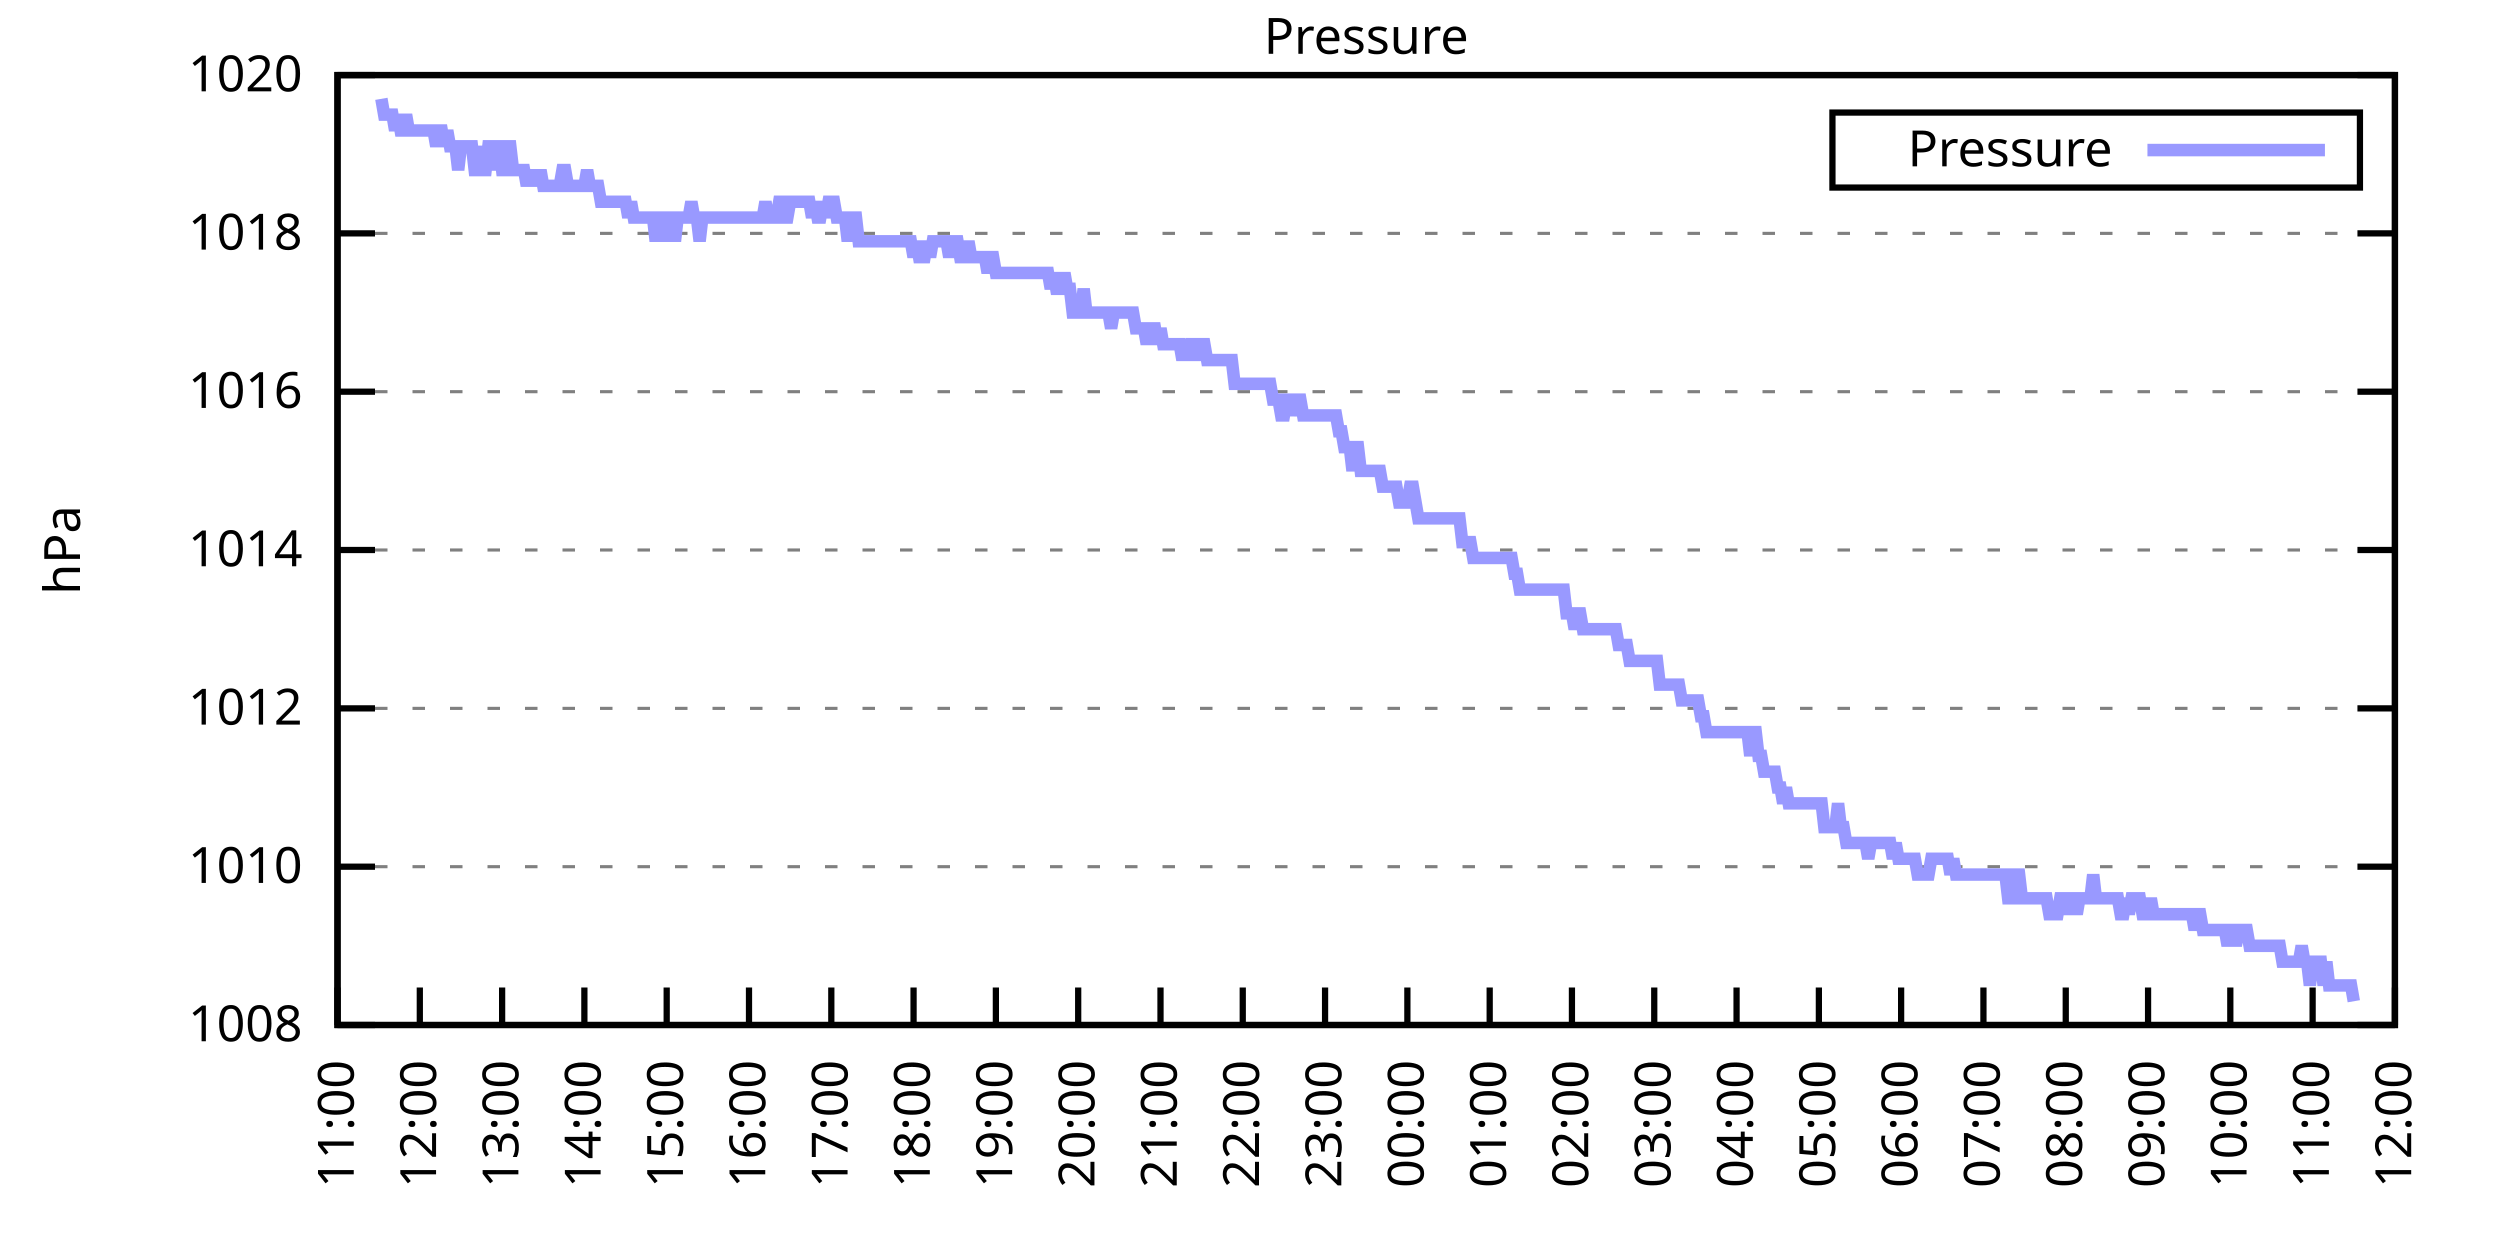
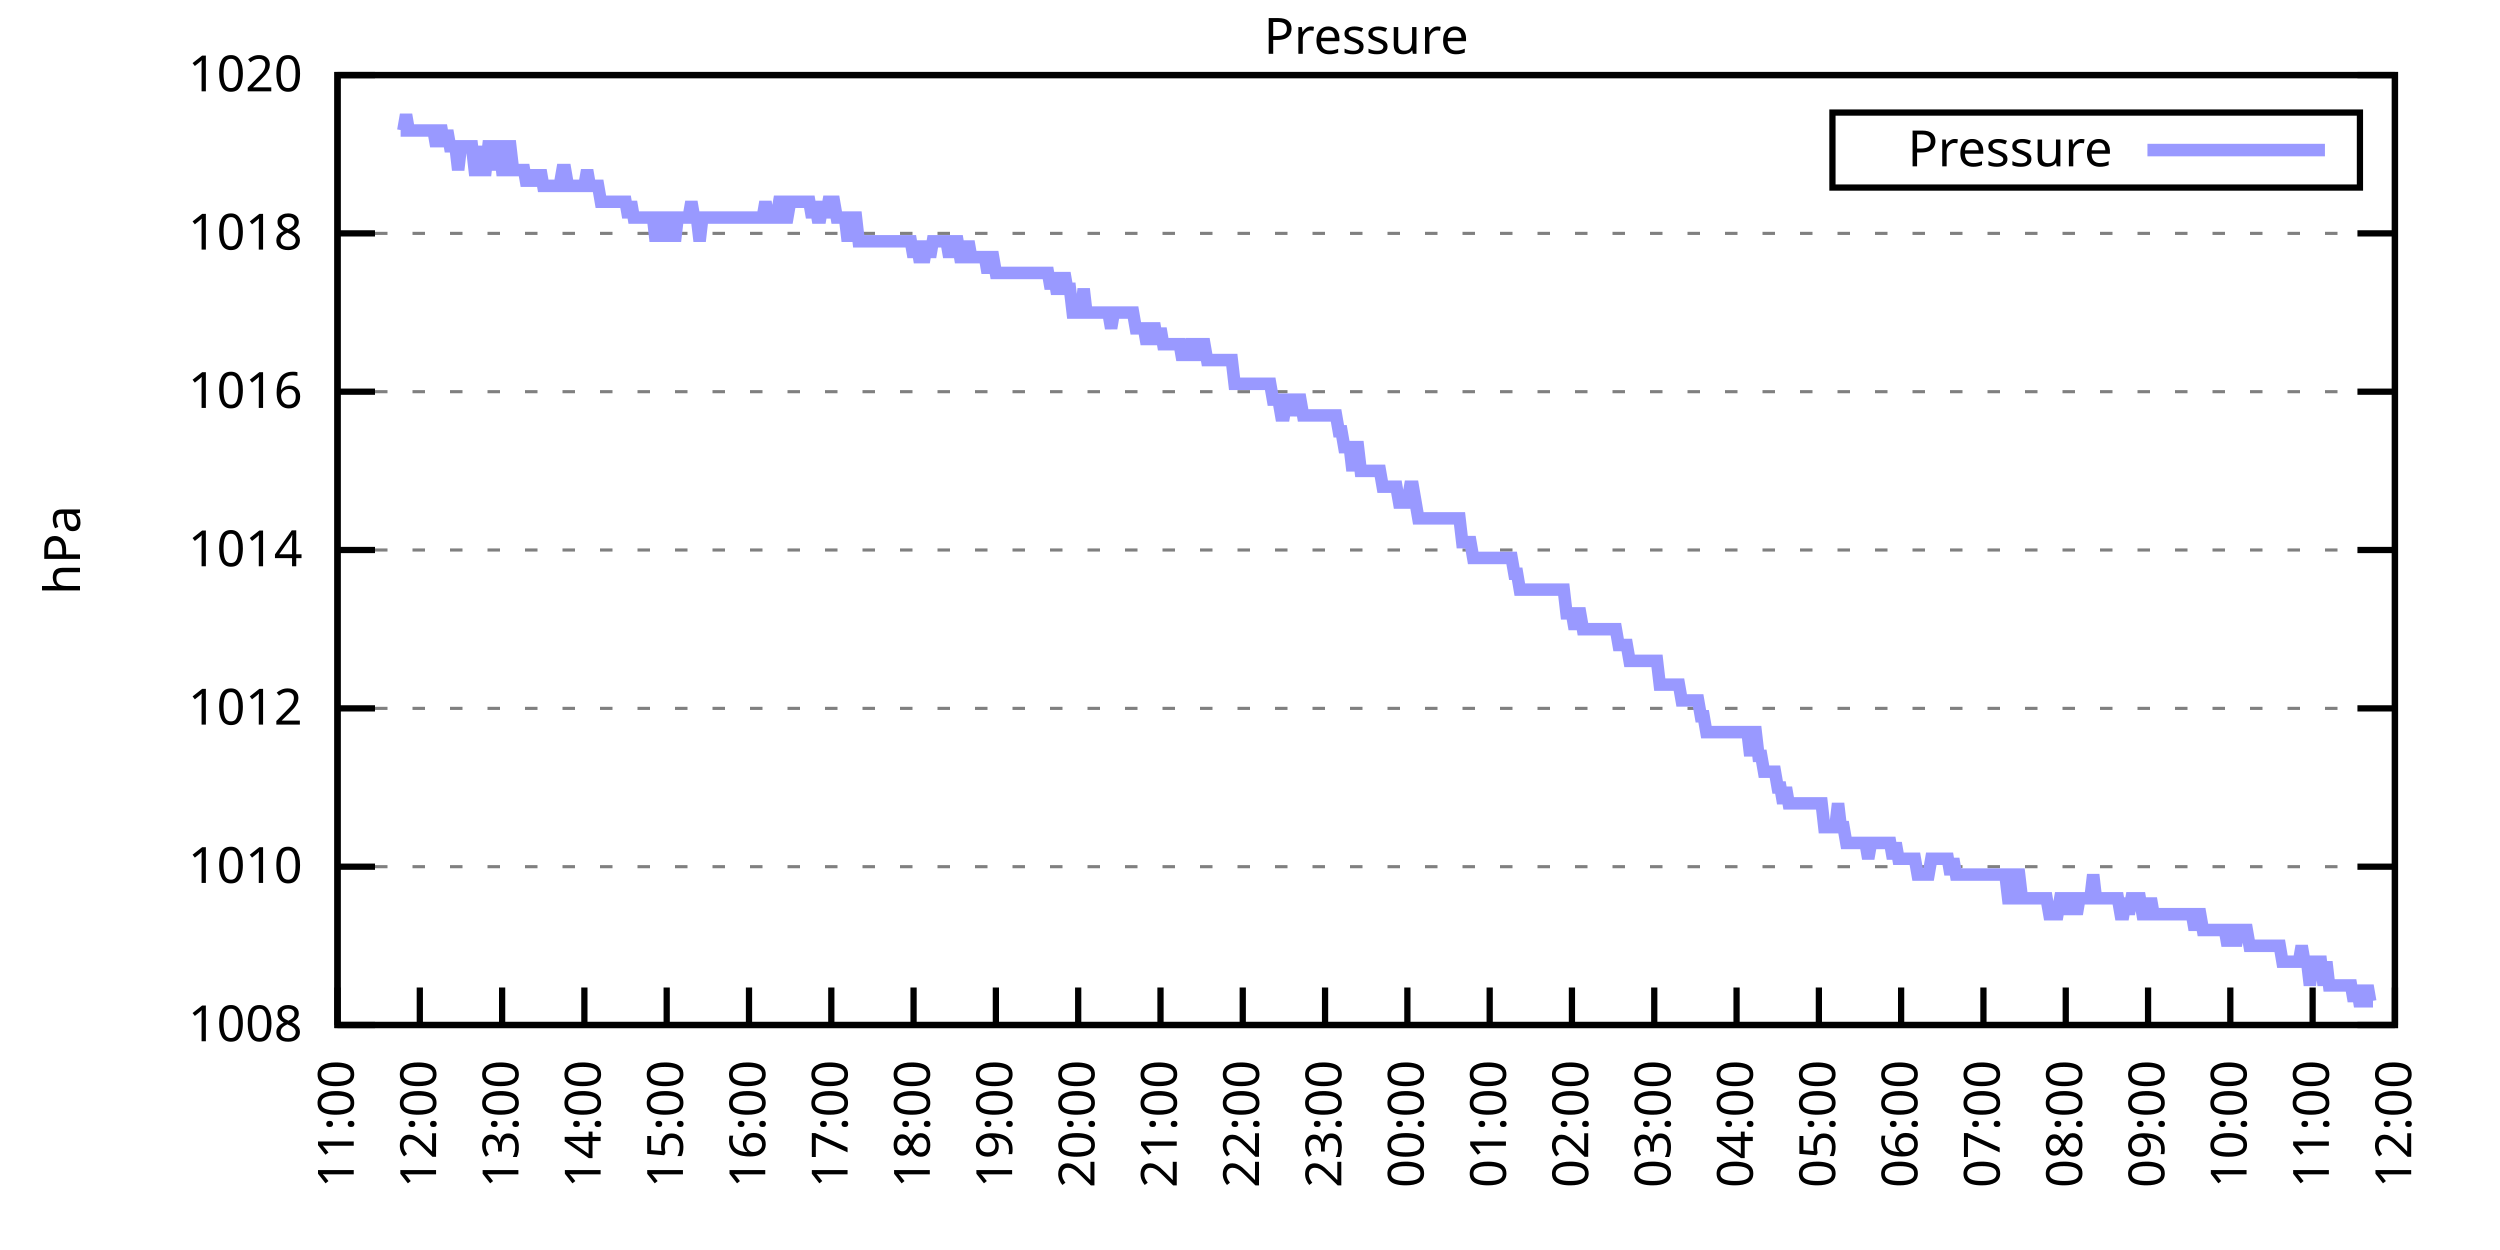
<svg xmlns="http://www.w3.org/2000/svg" xmlns:xlink="http://www.w3.org/1999/xlink" width="400" height="200" viewBox="0 0 400 200">
  <g id="gnuplot_canvas">
    <rect x="0" y="0" width="400" height="200" fill="none" />
    <defs>
      <circle id="gpDot" r="0.5" stroke-width="0.5" stroke="currentColor" />
      <path id="gpPt0" stroke-width="0.333" stroke="currentColor" d="M-1,0 h2 M0,-1 v2" />
      <path id="gpPt1" stroke-width="0.333" stroke="currentColor" d="M-1,-1 L1,1 M1,-1 L-1,1" />
      <path id="gpPt2" stroke-width="0.333" stroke="currentColor" d="M-1,0 L1,0 M0,-1 L0,1 M-1,-1 L1,1 M-1,1 L1,-1" />
      <rect id="gpPt3" stroke-width="0.333" stroke="currentColor" x="-1" y="-1" width="2" height="2" />
      <rect id="gpPt4" stroke-width="0.333" stroke="currentColor" fill="currentColor" x="-1" y="-1" width="2" height="2" />
      <circle id="gpPt5" stroke-width="0.333" stroke="currentColor" cx="0" cy="0" r="1" />
      <use xlink:href="#gpPt5" id="gpPt6" fill="currentColor" stroke="none" />
      <path id="gpPt7" stroke-width="0.333" stroke="currentColor" d="M0,-1.33 L-1.33,0.67 L1.33,0.67 z" />
      <use xlink:href="#gpPt7" id="gpPt8" fill="currentColor" stroke="none" />
      <use xlink:href="#gpPt7" id="gpPt9" stroke="currentColor" transform="rotate(180)" />
      <use xlink:href="#gpPt9" id="gpPt10" fill="currentColor" stroke="none" />
      <use xlink:href="#gpPt3" id="gpPt11" stroke="currentColor" transform="rotate(45)" />
      <use xlink:href="#gpPt11" id="gpPt12" fill="currentColor" stroke="none" />
      <path id="gpPt13" stroke-width="0.333" stroke="currentColor" d="M0,1.330 L1.265,0.411 L0.782,-1.067 L-0.782,-1.076 L-1.265,0.411 z" />
      <use xlink:href="#gpPt13" id="gpPt14" fill="currentColor" stroke="none" />
      <filter id="textbox" filterUnits="objectBoundingBox" x="0" y="0" height="1" width="1">
        <feFlood flood-color="white" flood-opacity="1" result="bgnd" />
        <feComposite in="SourceGraphic" in2="bgnd" operator="atop" />
      </filter>
      <filter id="greybox" filterUnits="objectBoundingBox" x="0" y="0" height="1" width="1">
        <feFlood flood-color="lightgrey" flood-opacity="1" result="grey" />
        <feComposite in="SourceGraphic" in2="grey" operator="atop" />
      </filter>
    </defs>
    <g fill="none" color="white" stroke="currentColor" stroke-width="1.00" stroke-linecap="butt" stroke-linejoin="miter">
</g>
    <g fill="none" color="black" stroke="currentColor" stroke-width="1.00" stroke-linecap="butt" stroke-linejoin="miter">
      <g stroke="none" shape-rendering="crispEdges">
        <polygon fill="rgb(255, 255, 255)" points="54.00,164.00 383.18,164.00 383.18,12.02 54.00,12.02 " />
      </g>
    </g>
    <g fill="none" color="black" stroke="currentColor" stroke-width="1.00" stroke-linecap="butt" stroke-linejoin="miter">
</g>
    <g fill="none" color="black" stroke="black" stroke-width="0.50" stroke-linecap="butt" stroke-linejoin="miter">
</g>
    <g fill="none" color="gray" stroke="currentColor" stroke-width="0.50" stroke-linecap="butt" stroke-linejoin="miter">
      <path stroke="gray" stroke-dasharray="2,4" class="gridline" d="M54.00,164.00 L383.19,164.00  " />
    </g>
    <g fill="none" color="gray" stroke="gray" stroke-width="1.00" stroke-linecap="butt" stroke-linejoin="miter">
</g>
    <g fill="none" color="black" stroke="currentColor" stroke-width="1.00" stroke-linecap="butt" stroke-linejoin="miter">
      <path stroke="black" d="M54.00,164.00 L60.00,164.00 M383.19,164.00 L377.19,164.00  " />
      <g transform="translate(48.40,166.60)" stroke="none" fill="black" font-family="Sans" font-size="8.00" text-anchor="end">
        <text>
          <tspan font-family="Sans"> 1008</tspan>
        </text>
      </g>
    </g>
    <g fill="none" color="black" stroke="currentColor" stroke-width="1.00" stroke-linecap="butt" stroke-linejoin="miter">
</g>
    <g fill="none" color="black" stroke="black" stroke-width="0.50" stroke-linecap="butt" stroke-linejoin="miter">
</g>
    <g fill="none" color="gray" stroke="currentColor" stroke-width="0.50" stroke-linecap="butt" stroke-linejoin="miter">
      <path stroke="gray" stroke-dasharray="2,4" class="gridline" d="M54.00,138.67 L383.19,138.67  " />
    </g>
    <g fill="none" color="gray" stroke="gray" stroke-width="1.00" stroke-linecap="butt" stroke-linejoin="miter">
</g>
    <g fill="none" color="black" stroke="currentColor" stroke-width="1.00" stroke-linecap="butt" stroke-linejoin="miter">
      <path stroke="black" d="M54.00,138.67 L60.00,138.67 M383.19,138.67 L377.19,138.67  " />
      <g transform="translate(48.40,141.27)" stroke="none" fill="black" font-family="Sans" font-size="8.00" text-anchor="end">
        <text>
          <tspan font-family="Sans"> 1010</tspan>
        </text>
      </g>
    </g>
    <g fill="none" color="black" stroke="currentColor" stroke-width="1.00" stroke-linecap="butt" stroke-linejoin="miter">
</g>
    <g fill="none" color="black" stroke="black" stroke-width="0.50" stroke-linecap="butt" stroke-linejoin="miter">
</g>
    <g fill="none" color="gray" stroke="currentColor" stroke-width="0.50" stroke-linecap="butt" stroke-linejoin="miter">
      <path stroke="gray" stroke-dasharray="2,4" class="gridline" d="M54.00,113.34 L383.19,113.34  " />
    </g>
    <g fill="none" color="gray" stroke="gray" stroke-width="1.00" stroke-linecap="butt" stroke-linejoin="miter">
</g>
    <g fill="none" color="black" stroke="currentColor" stroke-width="1.00" stroke-linecap="butt" stroke-linejoin="miter">
      <path stroke="black" d="M54.00,113.34 L60.00,113.34 M383.19,113.34 L377.19,113.34  " />
      <g transform="translate(48.40,115.94)" stroke="none" fill="black" font-family="Sans" font-size="8.00" text-anchor="end">
        <text>
          <tspan font-family="Sans"> 1012</tspan>
        </text>
      </g>
    </g>
    <g fill="none" color="black" stroke="currentColor" stroke-width="1.00" stroke-linecap="butt" stroke-linejoin="miter">
</g>
    <g fill="none" color="black" stroke="black" stroke-width="0.50" stroke-linecap="butt" stroke-linejoin="miter">
</g>
    <g fill="none" color="gray" stroke="currentColor" stroke-width="0.50" stroke-linecap="butt" stroke-linejoin="miter">
      <path stroke="gray" stroke-dasharray="2,4" class="gridline" d="M54.00,88.00 L383.19,88.00  " />
    </g>
    <g fill="none" color="gray" stroke="gray" stroke-width="1.00" stroke-linecap="butt" stroke-linejoin="miter">
</g>
    <g fill="none" color="black" stroke="currentColor" stroke-width="1.00" stroke-linecap="butt" stroke-linejoin="miter">
      <path stroke="black" d="M54.00,88.00 L60.00,88.00 M383.19,88.00 L377.19,88.00  " />
      <g transform="translate(48.40,90.60)" stroke="none" fill="black" font-family="Sans" font-size="8.00" text-anchor="end">
        <text>
          <tspan font-family="Sans"> 1014</tspan>
        </text>
      </g>
    </g>
    <g fill="none" color="black" stroke="currentColor" stroke-width="1.00" stroke-linecap="butt" stroke-linejoin="miter">
</g>
    <g fill="none" color="black" stroke="black" stroke-width="0.50" stroke-linecap="butt" stroke-linejoin="miter">
</g>
    <g fill="none" color="gray" stroke="currentColor" stroke-width="0.50" stroke-linecap="butt" stroke-linejoin="miter">
      <path stroke="gray" stroke-dasharray="2,4" class="gridline" d="M54.00,62.67 L383.19,62.67  " />
    </g>
    <g fill="none" color="gray" stroke="gray" stroke-width="1.00" stroke-linecap="butt" stroke-linejoin="miter">
</g>
    <g fill="none" color="black" stroke="currentColor" stroke-width="1.00" stroke-linecap="butt" stroke-linejoin="miter">
      <path stroke="black" d="M54.00,62.67 L60.00,62.67 M383.19,62.67 L377.19,62.67  " />
      <g transform="translate(48.40,65.27)" stroke="none" fill="black" font-family="Sans" font-size="8.00" text-anchor="end">
        <text>
          <tspan font-family="Sans"> 1016</tspan>
        </text>
      </g>
    </g>
    <g fill="none" color="black" stroke="currentColor" stroke-width="1.00" stroke-linecap="butt" stroke-linejoin="miter">
</g>
    <g fill="none" color="black" stroke="black" stroke-width="0.50" stroke-linecap="butt" stroke-linejoin="miter">
</g>
    <g fill="none" color="gray" stroke="currentColor" stroke-width="0.50" stroke-linecap="butt" stroke-linejoin="miter">
      <path stroke="gray" stroke-dasharray="2,4" class="gridline" d="M54.00,37.34 L383.19,37.34  " />
    </g>
    <g fill="none" color="gray" stroke="gray" stroke-width="1.00" stroke-linecap="butt" stroke-linejoin="miter">
</g>
    <g fill="none" color="black" stroke="currentColor" stroke-width="1.00" stroke-linecap="butt" stroke-linejoin="miter">
      <path stroke="black" d="M54.00,37.34 L60.00,37.34 M383.19,37.34 L377.19,37.34  " />
      <g transform="translate(48.40,39.94)" stroke="none" fill="black" font-family="Sans" font-size="8.00" text-anchor="end">
        <text>
          <tspan font-family="Sans"> 1018</tspan>
        </text>
      </g>
    </g>
    <g fill="none" color="black" stroke="currentColor" stroke-width="1.00" stroke-linecap="butt" stroke-linejoin="miter">
</g>
    <g fill="none" color="black" stroke="black" stroke-width="0.50" stroke-linecap="butt" stroke-linejoin="miter">
</g>
    <g fill="none" color="gray" stroke="currentColor" stroke-width="0.50" stroke-linecap="butt" stroke-linejoin="miter">
      <path stroke="gray" stroke-dasharray="2,4" class="gridline" d="M54.00,12.01 L383.19,12.01  " />
    </g>
    <g fill="none" color="gray" stroke="gray" stroke-width="1.00" stroke-linecap="butt" stroke-linejoin="miter">
</g>
    <g fill="none" color="black" stroke="currentColor" stroke-width="1.00" stroke-linecap="butt" stroke-linejoin="miter">
      <path stroke="black" d="M54.00,12.01 L60.00,12.01 M383.19,12.01 L377.19,12.01  " />
      <g transform="translate(48.40,14.61)" stroke="none" fill="black" font-family="Sans" font-size="8.00" text-anchor="end">
        <text>
          <tspan font-family="Sans"> 1020</tspan>
        </text>
      </g>
    </g>
    <g fill="none" color="black" stroke="currentColor" stroke-width="1.00" stroke-linecap="butt" stroke-linejoin="miter">
      <path stroke="black" d="M54.00,164.00 L54.00,158.00  " />
      <g transform="translate(56.60,169.60) rotate(270.00)" stroke="none" fill="black" font-family="Sans" font-size="8.00" text-anchor="end">
        <text>
          <tspan font-family="Sans">11:00</tspan>
        </text>
      </g>
    </g>
    <g fill="none" color="black" stroke="currentColor" stroke-width="1.00" stroke-linecap="butt" stroke-linejoin="miter">
      <path stroke="black" d="M67.17,164.00 L67.17,158.00  " />
      <g transform="translate(69.77,169.60) rotate(270.00)" stroke="none" fill="black" font-family="Sans" font-size="8.00" text-anchor="end">
        <text>
          <tspan font-family="Sans">12:00</tspan>
        </text>
      </g>
    </g>
    <g fill="none" color="black" stroke="currentColor" stroke-width="1.00" stroke-linecap="butt" stroke-linejoin="miter">
      <path stroke="black" d="M80.34,164.00 L80.34,158.00  " />
      <g transform="translate(82.94,169.60) rotate(270.00)" stroke="none" fill="black" font-family="Sans" font-size="8.00" text-anchor="end">
        <text>
          <tspan font-family="Sans">13:00</tspan>
        </text>
      </g>
    </g>
    <g fill="none" color="black" stroke="currentColor" stroke-width="1.00" stroke-linecap="butt" stroke-linejoin="miter">
      <path stroke="black" d="M93.50,164.00 L93.50,158.00  " />
      <g transform="translate(96.10,169.60) rotate(270.00)" stroke="none" fill="black" font-family="Sans" font-size="8.00" text-anchor="end">
        <text>
          <tspan font-family="Sans">14:00</tspan>
        </text>
      </g>
    </g>
    <g fill="none" color="black" stroke="currentColor" stroke-width="1.00" stroke-linecap="butt" stroke-linejoin="miter">
      <path stroke="black" d="M106.67,164.00 L106.67,158.00  " />
      <g transform="translate(109.27,169.60) rotate(270.00)" stroke="none" fill="black" font-family="Sans" font-size="8.00" text-anchor="end">
        <text>
          <tspan font-family="Sans">15:00</tspan>
        </text>
      </g>
    </g>
    <g fill="none" color="black" stroke="currentColor" stroke-width="1.00" stroke-linecap="butt" stroke-linejoin="miter">
      <path stroke="black" d="M119.84,164.00 L119.84,158.00  " />
      <g transform="translate(122.44,169.60) rotate(270.00)" stroke="none" fill="black" font-family="Sans" font-size="8.00" text-anchor="end">
        <text>
          <tspan font-family="Sans">16:00</tspan>
        </text>
      </g>
    </g>
    <g fill="none" color="black" stroke="currentColor" stroke-width="1.00" stroke-linecap="butt" stroke-linejoin="miter">
      <path stroke="black" d="M133.01,164.00 L133.01,158.00  " />
      <g transform="translate(135.61,169.60) rotate(270.00)" stroke="none" fill="black" font-family="Sans" font-size="8.00" text-anchor="end">
        <text>
          <tspan font-family="Sans">17:00</tspan>
        </text>
      </g>
    </g>
    <g fill="none" color="black" stroke="currentColor" stroke-width="1.00" stroke-linecap="butt" stroke-linejoin="miter">
      <path stroke="black" d="M146.17,164.00 L146.17,158.00  " />
      <g transform="translate(148.77,169.60) rotate(270.00)" stroke="none" fill="black" font-family="Sans" font-size="8.00" text-anchor="end">
        <text>
          <tspan font-family="Sans">18:00</tspan>
        </text>
      </g>
    </g>
    <g fill="none" color="black" stroke="currentColor" stroke-width="1.00" stroke-linecap="butt" stroke-linejoin="miter">
      <path stroke="black" d="M159.34,164.00 L159.34,158.00  " />
      <g transform="translate(161.94,169.60) rotate(270.00)" stroke="none" fill="black" font-family="Sans" font-size="8.00" text-anchor="end">
        <text>
          <tspan font-family="Sans">19:00</tspan>
        </text>
      </g>
    </g>
    <g fill="none" color="black" stroke="currentColor" stroke-width="1.00" stroke-linecap="butt" stroke-linejoin="miter">
      <path stroke="black" d="M172.51,164.00 L172.51,158.00  " />
      <g transform="translate(175.11,169.60) rotate(270.00)" stroke="none" fill="black" font-family="Sans" font-size="8.00" text-anchor="end">
        <text>
          <tspan font-family="Sans">20:00</tspan>
        </text>
      </g>
    </g>
    <g fill="none" color="black" stroke="currentColor" stroke-width="1.00" stroke-linecap="butt" stroke-linejoin="miter">
      <path stroke="black" d="M185.68,164.00 L185.68,158.00  " />
      <g transform="translate(188.28,169.60) rotate(270.00)" stroke="none" fill="black" font-family="Sans" font-size="8.00" text-anchor="end">
        <text>
          <tspan font-family="Sans">21:00</tspan>
        </text>
      </g>
    </g>
    <g fill="none" color="black" stroke="currentColor" stroke-width="1.00" stroke-linecap="butt" stroke-linejoin="miter">
      <path stroke="black" d="M198.84,164.00 L198.84,158.00  " />
      <g transform="translate(201.44,169.60) rotate(270.00)" stroke="none" fill="black" font-family="Sans" font-size="8.00" text-anchor="end">
        <text>
          <tspan font-family="Sans">22:00</tspan>
        </text>
      </g>
    </g>
    <g fill="none" color="black" stroke="currentColor" stroke-width="1.00" stroke-linecap="butt" stroke-linejoin="miter">
      <path stroke="black" d="M212.01,164.00 L212.01,158.00  " />
      <g transform="translate(214.61,169.60) rotate(270.00)" stroke="none" fill="black" font-family="Sans" font-size="8.00" text-anchor="end">
        <text>
          <tspan font-family="Sans">23:00</tspan>
        </text>
      </g>
    </g>
    <g fill="none" color="black" stroke="currentColor" stroke-width="1.00" stroke-linecap="butt" stroke-linejoin="miter">
      <path stroke="black" d="M225.18,164.00 L225.18,158.00  " />
      <g transform="translate(227.78,169.60) rotate(270.00)" stroke="none" fill="black" font-family="Sans" font-size="8.00" text-anchor="end">
        <text>
          <tspan font-family="Sans">00:00</tspan>
        </text>
      </g>
    </g>
    <g fill="none" color="black" stroke="currentColor" stroke-width="1.00" stroke-linecap="butt" stroke-linejoin="miter">
      <path stroke="black" d="M238.35,164.00 L238.35,158.00  " />
      <g transform="translate(240.95,169.60) rotate(270.00)" stroke="none" fill="black" font-family="Sans" font-size="8.00" text-anchor="end">
        <text>
          <tspan font-family="Sans">01:00</tspan>
        </text>
      </g>
    </g>
    <g fill="none" color="black" stroke="currentColor" stroke-width="1.00" stroke-linecap="butt" stroke-linejoin="miter">
      <path stroke="black" d="M251.51,164.00 L251.51,158.00  " />
      <g transform="translate(254.11,169.60) rotate(270.00)" stroke="none" fill="black" font-family="Sans" font-size="8.00" text-anchor="end">
        <text>
          <tspan font-family="Sans">02:00</tspan>
        </text>
      </g>
    </g>
    <g fill="none" color="black" stroke="currentColor" stroke-width="1.00" stroke-linecap="butt" stroke-linejoin="miter">
      <path stroke="black" d="M264.68,164.00 L264.68,158.00  " />
      <g transform="translate(267.28,169.60) rotate(270.00)" stroke="none" fill="black" font-family="Sans" font-size="8.00" text-anchor="end">
        <text>
          <tspan font-family="Sans">03:00</tspan>
        </text>
      </g>
    </g>
    <g fill="none" color="black" stroke="currentColor" stroke-width="1.00" stroke-linecap="butt" stroke-linejoin="miter">
      <path stroke="black" d="M277.85,164.00 L277.85,158.00  " />
      <g transform="translate(280.45,169.60) rotate(270.00)" stroke="none" fill="black" font-family="Sans" font-size="8.00" text-anchor="end">
        <text>
          <tspan font-family="Sans">04:00</tspan>
        </text>
      </g>
    </g>
    <g fill="none" color="black" stroke="currentColor" stroke-width="1.00" stroke-linecap="butt" stroke-linejoin="miter">
      <path stroke="black" d="M291.02,164.00 L291.02,158.00  " />
      <g transform="translate(293.62,169.60) rotate(270.00)" stroke="none" fill="black" font-family="Sans" font-size="8.00" text-anchor="end">
        <text>
          <tspan font-family="Sans">05:00</tspan>
        </text>
      </g>
    </g>
    <g fill="none" color="black" stroke="currentColor" stroke-width="1.00" stroke-linecap="butt" stroke-linejoin="miter">
      <path stroke="black" d="M304.18,164.00 L304.18,158.00  " />
      <g transform="translate(306.78,169.60) rotate(270.00)" stroke="none" fill="black" font-family="Sans" font-size="8.00" text-anchor="end">
        <text>
          <tspan font-family="Sans">06:00</tspan>
        </text>
      </g>
    </g>
    <g fill="none" color="black" stroke="currentColor" stroke-width="1.00" stroke-linecap="butt" stroke-linejoin="miter">
      <path stroke="black" d="M317.35,164.00 L317.35,158.00  " />
      <g transform="translate(319.95,169.60) rotate(270.00)" stroke="none" fill="black" font-family="Sans" font-size="8.00" text-anchor="end">
        <text>
          <tspan font-family="Sans">07:00</tspan>
        </text>
      </g>
    </g>
    <g fill="none" color="black" stroke="currentColor" stroke-width="1.00" stroke-linecap="butt" stroke-linejoin="miter">
      <path stroke="black" d="M330.52,164.00 L330.52,158.00  " />
      <g transform="translate(333.12,169.60) rotate(270.00)" stroke="none" fill="black" font-family="Sans" font-size="8.00" text-anchor="end">
        <text>
          <tspan font-family="Sans">08:00</tspan>
        </text>
      </g>
    </g>
    <g fill="none" color="black" stroke="currentColor" stroke-width="1.00" stroke-linecap="butt" stroke-linejoin="miter">
      <path stroke="black" d="M343.69,164.00 L343.69,158.00  " />
      <g transform="translate(346.29,169.60) rotate(270.00)" stroke="none" fill="black" font-family="Sans" font-size="8.00" text-anchor="end">
        <text>
          <tspan font-family="Sans">09:00</tspan>
        </text>
      </g>
    </g>
    <g fill="none" color="black" stroke="currentColor" stroke-width="1.00" stroke-linecap="butt" stroke-linejoin="miter">
      <path stroke="black" d="M356.85,164.00 L356.85,158.00  " />
      <g transform="translate(359.45,169.60) rotate(270.00)" stroke="none" fill="black" font-family="Sans" font-size="8.00" text-anchor="end">
        <text>
          <tspan font-family="Sans">10:00</tspan>
        </text>
      </g>
    </g>
    <g fill="none" color="black" stroke="currentColor" stroke-width="1.00" stroke-linecap="butt" stroke-linejoin="miter">
      <path stroke="black" d="M370.02,164.00 L370.02,158.00  " />
      <g transform="translate(372.62,169.60) rotate(270.00)" stroke="none" fill="black" font-family="Sans" font-size="8.00" text-anchor="end">
        <text>
          <tspan font-family="Sans">11:00</tspan>
        </text>
      </g>
    </g>
    <g fill="none" color="black" stroke="currentColor" stroke-width="1.00" stroke-linecap="butt" stroke-linejoin="miter">
      <path stroke="black" d="M383.19,164.00 L383.19,158.00  " />
      <g transform="translate(385.79,169.60) rotate(270.00)" stroke="none" fill="black" font-family="Sans" font-size="8.00" text-anchor="end">
        <text>
          <tspan font-family="Sans">12:00</tspan>
        </text>
      </g>
    </g>
    <g fill="none" color="black" stroke="currentColor" stroke-width="1.00" stroke-linecap="butt" stroke-linejoin="miter">
</g>
    <g fill="none" color="black" stroke="currentColor" stroke-width="1.00" stroke-linecap="butt" stroke-linejoin="miter">
      <path stroke="black" d="M54.00,12.01 L54.00,164.00 L383.19,164.00 L383.19,12.01 L54.00,12.01 Z  " />
    </g>
    <g fill="none" color="black" stroke="currentColor" stroke-width="1.00" stroke-linecap="butt" stroke-linejoin="miter">
</g>
    <g fill="none" color="black" stroke="currentColor" stroke-width="1.00" stroke-linecap="butt" stroke-linejoin="miter">
      <path stroke="black" d="M293.19,30.01 L293.19,18.01 L377.59,18.01 L377.59,30.01 L293.19,30.01 Z  " />
    </g>
    <g id="Pressure_plot_1">
      <g fill="none" color="white" stroke="black" stroke-width="2.00" stroke-linecap="butt" stroke-linejoin="miter">
</g>
      <g fill="none" color="black" stroke="currentColor" stroke-width="2.00" stroke-linecap="butt" stroke-linejoin="miter">
        <g transform="translate(337.99,26.61)" stroke="none" fill="black" font-family="Sans" font-size="8.00" text-anchor="end">
          <text>
            <tspan font-family="Sans">Pressure</tspan>
          </text>
        </g>
      </g>
      <g fill="none" color="black" stroke="currentColor" stroke-width="2.00" stroke-linecap="butt" stroke-linejoin="miter">
-         <path stroke="rgb(153, 153, 255)" d="M343.59,24.01 L371.99,24.01 M61.02,15.81 L61.46,18.34 L61.90,18.34 L62.34,18.34 L62.78,18.34 L63.22,20.88   L63.66,18.34 L64.10,20.88 L64.53,20.88 L64.97,18.34 L65.41,20.88 L65.85,20.88 L66.29,20.88 L66.73,20.88   L67.17,20.88 L67.61,20.88 L68.05,20.88 L68.48,20.88 L68.92,20.88 L69.36,20.88 L69.80,23.41 L70.24,20.88   L70.68,20.88 L71.12,23.41 L71.56,20.88 L72.00,23.41 L72.43,23.41 L72.87,23.41 L73.31,27.21 L73.75,23.41   L74.19,23.41 L74.63,23.41 L75.07,23.41 L75.51,23.41 L75.95,27.21 L76.38,27.21 L76.82,23.41 L77.26,27.21   L77.70,27.21 L78.14,23.41 L78.58,23.41 L79.02,27.21 L79.46,23.41 L79.90,23.41 L80.34,27.21 L80.77,27.21   L81.21,23.41 L81.65,23.41 L82.09,27.21 L82.53,27.21 L82.97,27.21 L83.41,27.21 L83.85,27.21 L84.29,29.74   L84.72,27.21 L85.16,29.74 L85.60,27.21 L86.04,29.74 L86.48,27.21 L86.92,29.74 L87.36,29.74 L87.80,29.74   L88.24,29.74 L88.67,29.74 L89.11,29.74 L89.55,29.74 L89.99,27.21 L90.43,27.21 L90.87,29.74 L91.31,29.74   L91.75,29.74 L92.19,29.74 L92.62,29.74 L93.06,29.74 L93.50,29.74 L93.94,27.21 L94.38,29.74 L94.82,29.74   L95.26,29.74 L95.70,29.74 L96.14,32.28 L96.58,32.28 L97.01,32.28 L97.45,32.28 L97.89,32.28 L98.33,32.28   L98.77,32.28 L99.21,32.28 L99.65,32.28 L100.09,32.28 L100.53,34.81 L100.96,32.28 L101.40,34.81 L101.84,34.81   L102.28,34.81 L102.72,34.81 L103.16,34.81 L103.60,34.81 L104.04,34.81 L104.48,34.81 L104.91,38.61 L105.35,34.81   L105.79,34.81 L106.23,38.61 L106.67,34.81 L107.11,34.81 L107.55,34.81 L107.99,38.61 L108.43,34.81 L108.87,34.81   L109.30,34.81 L109.74,34.81 L110.18,34.81 L110.62,32.28 L111.06,34.81 L111.50,34.81 L111.94,38.61 L112.38,34.81   L112.82,34.81 L113.25,34.81 L113.69,34.81 L114.13,34.81 L114.57,34.81 L115.01,34.81 L115.45,34.81 L115.89,34.81   L116.33,34.81 L116.77,34.81 L117.20,34.81 L117.64,34.81 L118.08,34.81 L118.52,34.81 L118.96,34.81 L119.40,34.81   L119.84,34.81 L120.28,34.81 L120.72,34.81 L121.15,34.81 L121.59,34.81 L122.03,34.81 L122.47,32.28 L122.91,34.81   L123.35,34.81 L123.79,34.81 L124.23,34.81 L124.67,32.28 L125.11,32.28 L125.54,34.81 L125.98,34.81 L126.42,32.28   L126.86,32.28 L127.30,32.28 L127.74,32.28 L128.18,32.28 L128.62,32.28 L129.06,32.28 L129.49,32.28 L129.93,34.81   L130.37,32.28 L130.81,34.81 L131.25,34.81 L131.69,32.28 L132.13,34.81 L132.57,32.28 L133.01,32.28 L133.44,32.28   L133.88,34.81 L134.32,34.81 L134.76,34.81 L135.20,34.81 L135.64,38.61 L136.08,34.81 L136.52,34.81 L136.96,34.81   L137.39,38.61 L137.83,38.61 L138.27,38.61 L138.71,38.61 L139.15,38.61 L139.59,38.61 L140.03,38.61 L140.47,38.61   L140.91,38.61 L141.35,38.61 L141.78,38.61 L142.22,38.61 L142.66,38.61 L143.10,38.61 L143.54,38.61 L143.98,38.61   L144.42,38.61 L144.86,38.61 L145.30,38.61 L145.73,38.61 L146.17,41.14 L146.61,38.61 L147.05,41.14 L147.49,41.14   L147.93,41.14 L148.37,38.61 L148.81,41.14 L149.25,38.61 L149.68,38.61 L150.12,38.61 L150.56,38.61 L151.00,38.61   L151.44,38.61 L151.88,41.14 L152.32,38.61 L152.76,38.61 L153.20,38.61 L153.63,41.14 L154.07,41.14 L154.51,41.14   L154.95,38.61 L155.39,41.14 L155.83,41.14 L156.27,41.14 L156.71,41.14 L157.15,41.14 L157.59,41.14 L158.02,43.67   L158.46,41.14 L158.90,41.14 L159.34,43.67 L159.78,43.67 L160.22,43.67 L160.66,43.67 L161.10,43.67 L161.54,43.67   L161.97,43.67 L162.41,43.67 L162.85,43.67 L163.29,43.67 L163.73,43.67 L164.17,43.67 L164.61,43.67 L165.05,43.67   L165.49,43.67 L165.92,43.67 L166.36,43.67 L166.80,43.67 L167.24,43.67 L167.68,43.67 L168.12,46.21 L168.56,43.67   L169.00,46.21 L169.44,46.21 L169.87,46.21 L170.31,43.67 L170.75,46.21 L171.19,46.21 L171.63,50.01 L172.07,50.01   L172.51,50.01 L172.95,50.01 L173.39,46.21 L173.83,50.01 L174.26,50.01 L174.70,50.01 L175.14,50.01 L175.58,50.01   L176.02,50.01 L176.46,50.01 L176.90,50.01 L177.34,50.01 L177.78,52.54 L178.21,50.01 L178.65,50.01 L179.09,50.01   L179.53,50.01 L179.97,50.01 L180.41,50.01 L180.85,50.01 L181.29,50.01 L181.73,52.54 L182.16,52.54 L182.60,52.54   L183.04,52.54 L183.48,55.07 L183.92,52.54 L184.36,52.54 L184.80,52.54 L185.24,55.07 L185.68,52.54 L186.11,55.07   L186.55,55.07 L186.99,55.07 L187.43,55.07 L187.87,55.07 L188.31,55.07 L188.75,55.07 L189.19,57.61 L189.63,55.07   L190.07,57.61 L190.50,55.07 L190.94,55.07 L191.38,57.61 L191.82,55.07 L192.26,55.07 L192.70,55.07 L193.14,57.61   L193.58,57.61 L194.02,57.61 L194.45,57.61 L194.89,57.61 L195.33,57.61 L195.77,57.61 L196.21,57.61 L196.65,57.61   L197.09,57.61 L197.53,61.41 L197.97,61.41 L198.40,61.41 L198.84,61.41 L199.28,61.41 L199.72,61.41 L200.16,61.41   L200.60,61.41 L201.04,61.41 L201.48,61.41 L201.92,61.41 L202.35,61.41 L202.79,61.41 L203.23,61.41 L203.67,63.94   L204.11,63.94 L204.55,63.94 L204.99,66.47 L205.43,66.47 L205.87,63.94 L206.31,63.94 L206.74,66.47 L207.18,63.94   L207.62,63.94 L208.06,63.94 L208.50,66.47 L208.94,66.47 L209.38,66.47 L209.82,66.47 L210.26,66.47 L210.69,66.47   L211.13,66.47 L211.57,66.47 L212.01,66.47 L212.45,66.47 L212.89,66.47 L213.33,66.47 L213.77,66.47 L214.21,69.01   L214.64,69.01 L215.08,71.54 L215.52,71.54 L215.96,71.54 L216.40,75.34 L216.84,71.54 L217.28,71.54 L217.72,75.34   L218.16,75.34 L218.60,75.34 L219.03,75.34 L219.47,75.34 L219.91,75.34 L220.35,75.34 L220.79,75.34 L221.23,77.87   L221.67,77.87 L222.11,77.87 L222.55,77.87 L222.98,77.87 L223.42,77.87 L223.86,80.41 L224.30,80.41 L224.74,80.41   L225.18,80.41 L225.62,77.87 L226.06,77.87 L226.50,80.41 L226.93,82.94 L227.37,82.94 L227.81,82.94 L228.25,82.94   L228.69,82.94 L229.13,82.94 L229.57,82.94 L230.01,82.94 L230.45,82.94 L230.88,82.94 L231.32,82.94 L231.76,82.94   L232.20,82.94 L232.64,82.94 L233.08,82.94 L233.52,82.94 L233.96,86.74 L234.40,86.74 L234.84,86.74 L235.27,86.74   L235.71,89.27 L236.15,89.27 L236.59,89.27 L237.03,89.27 L237.47,89.27 L237.91,89.27 L238.35,89.27 L238.79,89.27   L239.22,89.27 L239.66,89.27 L240.10,89.27 L240.54,89.27 L240.98,89.27 L241.42,89.27 L241.86,89.27 L242.30,91.80   L242.74,91.80 L243.17,94.34 L243.61,94.34 L244.05,94.34 L244.49,94.34 L244.93,94.34 L245.37,94.34 L245.81,94.34   L246.25,94.34 L246.69,94.34 L247.12,94.34 L247.56,94.34 L248.00,94.34 L248.44,94.34 L248.88,94.34 L249.32,94.34   L249.76,94.34 L250.20,94.34 L250.64,98.14 L251.08,98.14 L251.51,98.14 L251.95,100.67 L252.39,98.14 L252.83,98.14   L253.27,100.67 L253.71,100.67 L254.15,100.67 L254.59,100.67 L255.03,100.67 L255.46,100.67 L255.90,100.67 L256.34,100.67   L256.78,100.67 L257.22,100.67 L257.66,100.67 L258.10,100.67 L258.54,100.67 L258.98,103.20 L259.41,103.20 L259.85,103.20   L260.29,103.20 L260.73,105.74 L261.17,105.74 L261.61,105.74 L262.05,105.74 L262.49,105.74 L262.93,105.74 L263.36,105.74   L263.80,105.74 L264.24,105.74 L264.68,105.74 L265.12,105.74 L265.56,109.54 L266.00,109.54 L266.44,109.54 L266.88,109.54   L267.32,109.54 L267.75,109.54 L268.19,109.54 L268.63,109.54 L269.07,112.07 L269.51,112.07 L269.95,112.07 L270.39,112.07   L270.83,112.07 L271.27,112.07 L271.70,112.07 L272.14,114.60 L272.58,114.60 L273.02,117.14 L273.46,117.14 L273.90,117.14   L274.34,117.14 L274.78,117.14 L275.22,117.14 L275.65,117.14 L276.09,117.14 L276.53,117.14 L276.97,117.14 L277.41,117.14   L277.85,117.14 L278.29,117.14 L278.73,117.14 L279.17,117.14 L279.60,117.14 L280.04,120.94 L280.48,117.14 L280.92,117.14   L281.36,120.94 L281.80,120.94 L282.24,123.47 L282.68,123.47 L283.12,123.47 L283.56,123.47 L283.99,123.47 L284.43,126.00   L284.87,126.00 L285.31,128.54 L285.75,126.00 L286.19,128.54 L286.63,128.54 L287.07,128.54 L287.51,128.54 L287.94,128.54   L288.38,128.54 L288.82,128.54 L289.26,128.54 L289.70,128.54 L290.14,128.54 L290.58,128.54 L291.02,128.54 L291.46,128.54   L291.89,132.34 L292.33,132.34 L292.77,132.34 L293.21,132.34 L293.65,132.34 L294.09,128.54 L294.53,132.34 L294.97,132.34   L295.41,134.87 L295.84,134.87 L296.28,134.87 L296.72,134.87 L297.16,134.87 L297.60,134.87 L298.04,134.87 L298.48,134.87   L298.92,137.40 L299.36,134.87 L299.80,134.87 L300.23,134.87 L300.67,134.87 L301.11,134.87 L301.55,134.87 L301.99,134.87   L302.43,134.87 L302.87,137.40 L303.31,134.87 L303.75,137.40 L304.18,137.40 L304.62,137.40 L305.06,137.40 L305.50,137.40   L305.94,137.40 L306.38,137.40 L306.82,139.93 L307.26,139.93 L307.70,139.93 L308.13,139.93 L308.57,139.93 L309.01,137.40   L309.45,137.40 L309.89,137.40 L310.33,137.40 L310.77,137.40 L311.21,137.40 L311.65,137.40 L312.08,139.93 L312.52,137.40   L312.96,139.93 L313.40,139.93 L313.84,139.93 L314.28,139.93 L314.72,139.93 L315.16,139.93 L315.60,139.93 L316.04,139.93   L316.47,139.93 L316.91,139.93 L317.35,139.93 L317.79,139.93 L318.23,139.93 L318.67,139.93 L319.11,139.93 L319.55,139.93   L319.99,139.93 L320.42,139.93 L320.86,139.93 L321.30,143.73 L321.74,143.73 L322.18,143.73 L322.62,139.93 L323.06,139.93   L323.50,143.73 L323.94,143.73 L324.37,143.73 L324.81,143.73 L325.25,143.73 L325.69,143.73 L326.13,143.73 L326.57,143.73   L327.01,143.73 L327.45,143.73 L327.89,146.27 L328.33,146.27 L328.76,146.27 L329.20,146.27 L329.64,143.73 L330.08,143.73   L330.52,146.27 L330.96,143.73 L331.40,143.73 L331.84,143.73 L332.28,146.27 L332.71,143.73 L333.15,143.73 L333.59,143.73   L334.03,143.73 L334.47,143.73 L334.91,139.93 L335.35,143.73 L335.79,143.73 L336.23,143.73 L336.66,143.73 L337.10,143.73   L337.54,143.73 L337.98,143.73 L338.42,143.73 L338.86,143.73 L339.30,146.27 L339.74,146.27 L340.18,143.73 L340.61,146.27   L341.05,143.73 L341.49,143.73 L341.93,143.73 L342.37,143.73 L342.81,146.27 L343.25,146.27 L343.69,146.27 L344.13,143.73   L344.57,146.27 L345.00,146.27 L345.44,146.27 L345.88,146.27 L346.32,146.27 L346.76,146.27 L347.20,146.27 L347.64,146.27   L348.08,146.27 L348.52,146.27 L348.95,146.27 L349.39,146.27 L349.83,146.27 L350.27,146.27 L350.71,146.27 L351.15,148.80   L351.59,146.27 L352.03,146.27 L352.47,148.80 L352.90,148.80 L353.34,148.80 L353.78,148.80 L354.22,148.80 L354.66,148.80   L355.10,148.80 L355.54,148.80 L355.98,148.80 L356.42,151.33 L356.85,148.80 L357.29,148.80 L357.73,151.33 L358.17,148.80   L358.61,148.80 L359.05,148.80 L359.49,148.80 L359.93,151.33 L360.37,151.33 L360.81,151.33 L361.24,151.33 L361.68,151.33   L362.12,151.33 L362.56,151.33 L363.00,151.33 L363.44,151.33 L363.88,151.33 L364.32,151.33 L364.76,151.33 L365.19,153.87   L365.63,153.87 L366.07,153.87 L366.51,153.87 L366.95,153.87 L367.39,153.87 L367.83,153.87 L368.27,151.33 L368.71,153.87   L369.14,153.87 L369.58,157.67 L370.02,153.87 L370.46,153.87 L370.90,153.87 L371.34,153.87 L371.78,157.67 L372.22,153.87   L372.66,157.67 L373.09,157.67 L373.53,157.67 L373.97,157.67 L374.41,157.67 L374.85,157.67 L375.29,157.67 L375.73,157.67   L376.17,157.67 L376.61,160.20  " />
+         <path stroke="rgb(153, 153, 255)" d="M343.59,24.01 L371.99,24.01 M64.10,20.88 L64.53,20.88 L64.97,18.34 L65.41,20.88 L65.85,20.88 L66.29,20.88   L66.73,20.88 L67.17,20.88 L67.61,20.88 L68.05,20.88 L68.48,20.88 L68.92,20.88 L69.36,20.88 L69.80,23.41   L70.24,20.88 L70.68,20.88 L71.12,23.41 L71.56,20.88 L72.00,23.41 L72.43,23.41 L72.87,23.41 L73.31,27.21   L73.75,23.41 L74.19,23.41 L74.63,23.41 L75.07,23.41 L75.51,23.41 L75.95,27.21 L76.38,27.21 L76.82,23.41   L77.26,27.21 L77.70,27.21 L78.14,23.41 L78.58,23.41 L79.02,27.21 L79.46,23.41 L79.90,23.41 L80.34,27.21   L80.77,27.21 L81.21,23.41 L81.65,23.41 L82.09,27.21 L82.53,27.21 L82.97,27.21 L83.41,27.21 L83.85,27.21   L84.29,29.74 L84.72,27.21 L85.16,29.74 L85.60,27.21 L86.04,29.74 L86.48,27.21 L86.92,29.74 L87.36,29.74   L87.80,29.74 L88.24,29.74 L88.67,29.74 L89.11,29.74 L89.55,29.74 L89.99,27.21 L90.43,27.21 L90.87,29.74   L91.31,29.74 L91.75,29.74 L92.19,29.74 L92.62,29.74 L93.06,29.74 L93.50,29.74 L93.94,27.21 L94.38,29.74   L94.82,29.74 L95.26,29.74 L95.70,29.74 L96.14,32.28 L96.58,32.28 L97.01,32.28 L97.45,32.28 L97.89,32.28   L98.33,32.28 L98.77,32.28 L99.21,32.28 L99.65,32.28 L100.09,32.28 L100.53,34.81 L100.96,32.28 L101.40,34.81   L101.84,34.81 L102.28,34.81 L102.72,34.81 L103.16,34.81 L103.60,34.81 L104.04,34.81 L104.48,34.81 L104.91,38.61   L105.35,34.81 L105.79,34.81 L106.23,38.61 L106.67,34.81 L107.11,34.81 L107.55,34.81 L107.99,38.61 L108.43,34.81   L108.87,34.81 L109.30,34.81 L109.74,34.81 L110.18,34.81 L110.62,32.28 L111.06,34.81 L111.50,34.81 L111.94,38.61   L112.38,34.81 L112.82,34.81 L113.25,34.81 L113.69,34.81 L114.13,34.81 L114.57,34.81 L115.01,34.81 L115.45,34.81   L115.89,34.81 L116.33,34.81 L116.77,34.81 L117.20,34.81 L117.64,34.81 L118.08,34.81 L118.52,34.81 L118.96,34.81   L119.40,34.81 L119.84,34.81 L120.28,34.81 L120.72,34.81 L121.15,34.81 L121.59,34.81 L122.03,34.81 L122.47,32.28   L122.91,34.81 L123.35,34.81 L123.79,34.81 L124.23,34.81 L124.67,32.28 L125.11,32.28 L125.54,34.81 L125.98,34.81   L126.42,32.28 L126.86,32.28 L127.30,32.28 L127.74,32.28 L128.18,32.28 L128.62,32.28 L129.06,32.28 L129.49,32.28   L129.93,34.81 L130.37,32.28 L130.81,34.81 L131.25,34.81 L131.69,32.28 L132.13,34.81 L132.57,32.28 L133.01,32.28   L133.44,32.28 L133.88,34.81 L134.32,34.81 L134.76,34.81 L135.20,34.81 L135.64,38.61 L136.08,34.81 L136.52,34.81   L136.96,34.81 L137.39,38.61 L137.83,38.61 L138.27,38.61 L138.71,38.61 L139.15,38.61 L139.59,38.61 L140.03,38.61   L140.47,38.61 L140.91,38.61 L141.35,38.61 L141.78,38.61 L142.22,38.61 L142.66,38.61 L143.10,38.61 L143.54,38.61   L143.98,38.61 L144.42,38.61 L144.86,38.61 L145.30,38.61 L145.73,38.61 L146.17,41.14 L146.61,38.61 L147.05,41.14   L147.49,41.14 L147.93,41.14 L148.37,38.61 L148.81,41.14 L149.25,38.61 L149.68,38.61 L150.12,38.61 L150.56,38.61   L151.00,38.61 L151.44,38.61 L151.88,41.14 L152.32,38.61 L152.76,38.61 L153.20,38.61 L153.63,41.14 L154.07,41.14   L154.51,41.14 L154.95,38.61 L155.39,41.14 L155.83,41.14 L156.27,41.14 L156.71,41.14 L157.15,41.14 L157.59,41.14   L158.02,43.67 L158.46,41.14 L158.90,41.14 L159.34,43.67 L159.78,43.67 L160.22,43.67 L160.66,43.67 L161.10,43.67   L161.54,43.67 L161.97,43.67 L162.41,43.67 L162.85,43.67 L163.29,43.67 L163.73,43.67 L164.17,43.67 L164.61,43.67   L165.05,43.67 L165.49,43.67 L165.92,43.67 L166.36,43.67 L166.80,43.67 L167.24,43.67 L167.68,43.67 L168.12,46.21   L168.56,43.67 L169.00,46.21 L169.44,46.21 L169.87,46.21 L170.31,43.67 L170.75,46.21 L171.19,46.21 L171.63,50.01   L172.07,50.01 L172.51,50.01 L172.95,50.01 L173.39,46.21 L173.83,50.01 L174.26,50.01 L174.70,50.01 L175.14,50.01   L175.58,50.01 L176.02,50.01 L176.46,50.01 L176.90,50.01 L177.34,50.01 L177.78,52.54 L178.21,50.01 L178.65,50.01   L179.09,50.01 L179.53,50.01 L179.97,50.01 L180.41,50.01 L180.85,50.01 L181.29,50.01 L181.73,52.54 L182.16,52.54   L182.60,52.54 L183.04,52.54 L183.48,55.07 L183.92,52.54 L184.36,52.54 L184.80,52.54 L185.24,55.07 L185.68,52.54   L186.11,55.07 L186.55,55.07 L186.99,55.07 L187.43,55.07 L187.87,55.07 L188.31,55.07 L188.75,55.07 L189.19,57.61   L189.63,55.07 L190.07,57.61 L190.50,55.07 L190.94,55.07 L191.38,57.61 L191.82,55.07 L192.26,55.07 L192.70,55.07   L193.14,57.61 L193.58,57.61 L194.02,57.61 L194.45,57.61 L194.89,57.61 L195.33,57.61 L195.77,57.61 L196.21,57.61   L196.65,57.61 L197.09,57.61 L197.53,61.41 L197.97,61.41 L198.40,61.41 L198.84,61.41 L199.28,61.41 L199.72,61.41   L200.16,61.41 L200.60,61.41 L201.04,61.41 L201.48,61.41 L201.92,61.41 L202.35,61.41 L202.79,61.41 L203.23,61.41   L203.67,63.94 L204.11,63.94 L204.55,63.94 L204.99,66.47 L205.43,66.47 L205.87,63.94 L206.31,63.94 L206.74,66.47   L207.18,63.94 L207.62,63.94 L208.06,63.94 L208.50,66.47 L208.94,66.47 L209.38,66.47 L209.82,66.47 L210.26,66.47   L210.69,66.47 L211.13,66.47 L211.57,66.47 L212.01,66.47 L212.45,66.47 L212.89,66.47 L213.33,66.47 L213.77,66.47   L214.21,69.01 L214.64,69.01 L215.08,71.54 L215.52,71.54 L215.96,71.54 L216.40,75.34 L216.84,71.54 L217.28,71.54   L217.72,75.34 L218.16,75.34 L218.60,75.34 L219.03,75.34 L219.47,75.34 L219.91,75.34 L220.35,75.34 L220.79,75.34   L221.23,77.87 L221.67,77.87 L222.11,77.87 L222.55,77.87 L222.98,77.87 L223.42,77.87 L223.86,80.41 L224.30,80.41   L224.74,80.41 L225.18,80.41 L225.62,77.87 L226.06,77.87 L226.50,80.41 L226.93,82.94 L227.37,82.94 L227.81,82.94   L228.25,82.94 L228.69,82.94 L229.13,82.94 L229.57,82.94 L230.01,82.94 L230.45,82.94 L230.88,82.94 L231.32,82.94   L231.76,82.94 L232.20,82.94 L232.64,82.94 L233.08,82.94 L233.52,82.94 L233.96,86.74 L234.40,86.74 L234.84,86.74   L235.27,86.74 L235.71,89.27 L236.15,89.27 L236.59,89.27 L237.03,89.27 L237.47,89.27 L237.91,89.27 L238.35,89.27   L238.79,89.27 L239.22,89.27 L239.66,89.27 L240.10,89.27 L240.54,89.27 L240.98,89.27 L241.42,89.27 L241.86,89.27   L242.30,91.80 L242.74,91.80 L243.17,94.34 L243.61,94.34 L244.05,94.34 L244.49,94.34 L244.93,94.34 L245.37,94.34   L245.81,94.34 L246.25,94.34 L246.69,94.34 L247.12,94.34 L247.56,94.34 L248.00,94.34 L248.44,94.34 L248.88,94.34   L249.32,94.34 L249.76,94.34 L250.20,94.34 L250.64,98.14 L251.08,98.14 L251.51,98.14 L251.95,100.67 L252.39,98.14   L252.83,98.14 L253.27,100.67 L253.71,100.67 L254.15,100.67 L254.59,100.67 L255.03,100.67 L255.46,100.67 L255.90,100.67   L256.34,100.67 L256.78,100.67 L257.22,100.67 L257.66,100.67 L258.10,100.67 L258.54,100.67 L258.98,103.20 L259.41,103.20   L259.85,103.20 L260.29,103.20 L260.73,105.74 L261.17,105.74 L261.61,105.74 L262.05,105.74 L262.49,105.74 L262.93,105.74   L263.36,105.74 L263.80,105.74 L264.24,105.74 L264.68,105.74 L265.12,105.74 L265.56,109.54 L266.00,109.54 L266.44,109.54   L266.88,109.54 L267.32,109.54 L267.75,109.54 L268.19,109.54 L268.63,109.54 L269.07,112.07 L269.51,112.07 L269.95,112.07   L270.39,112.07 L270.83,112.07 L271.27,112.07 L271.70,112.07 L272.14,114.60 L272.58,114.60 L273.02,117.14 L273.46,117.14   L273.90,117.14 L274.34,117.14 L274.78,117.14 L275.22,117.14 L275.65,117.14 L276.09,117.14 L276.53,117.14 L276.97,117.14   L277.41,117.14 L277.85,117.14 L278.29,117.14 L278.73,117.14 L279.17,117.14 L279.60,117.14 L280.04,120.94 L280.48,117.14   L280.92,117.14 L281.36,120.94 L281.80,120.94 L282.24,123.47 L282.68,123.47 L283.12,123.47 L283.56,123.47 L283.99,123.47   L284.43,126.00 L284.87,126.00 L285.31,128.54 L285.75,126.00 L286.19,128.54 L286.63,128.54 L287.07,128.54 L287.51,128.54   L287.94,128.54 L288.38,128.54 L288.82,128.54 L289.26,128.54 L289.70,128.54 L290.14,128.54 L290.58,128.54 L291.02,128.54   L291.46,128.54 L291.89,132.34 L292.33,132.34 L292.77,132.34 L293.21,132.34 L293.65,132.34 L294.09,128.54 L294.53,132.34   L294.97,132.34 L295.41,134.87 L295.84,134.87 L296.28,134.87 L296.72,134.87 L297.16,134.87 L297.60,134.87 L298.04,134.87   L298.48,134.87 L298.92,137.40 L299.36,134.87 L299.80,134.87 L300.23,134.87 L300.67,134.87 L301.11,134.87 L301.55,134.87   L301.99,134.87 L302.43,134.87 L302.87,137.40 L303.31,134.87 L303.75,137.40 L304.18,137.40 L304.62,137.40 L305.06,137.40   L305.50,137.40 L305.94,137.40 L306.38,137.40 L306.82,139.93 L307.26,139.93 L307.70,139.93 L308.13,139.93 L308.57,139.93   L309.01,137.40 L309.45,137.40 L309.89,137.40 L310.33,137.40 L310.77,137.40 L311.21,137.40 L311.65,137.40 L312.08,139.93   L312.52,137.40 L312.96,139.93 L313.40,139.93 L313.84,139.93 L314.28,139.93 L314.72,139.93 L315.16,139.93 L315.60,139.93   L316.04,139.93 L316.47,139.93 L316.91,139.93 L317.35,139.93 L317.79,139.93 L318.23,139.93 L318.67,139.93 L319.11,139.93   L319.55,139.93 L319.99,139.93 L320.42,139.93 L320.86,139.93 L321.30,143.73 L321.74,143.73 L322.18,143.73 L322.62,139.93   L323.06,139.93 L323.50,143.73 L323.94,143.73 L324.37,143.73 L324.81,143.73 L325.25,143.73 L325.69,143.73 L326.13,143.73   L326.57,143.73 L327.01,143.73 L327.45,143.73 L327.89,146.27 L328.33,146.27 L328.76,146.27 L329.20,146.27 L329.64,143.73   L330.08,143.73 L330.52,146.27 L330.96,143.73 L331.40,143.73 L331.84,143.73 L332.28,146.27 L332.71,143.73 L333.15,143.73   L333.59,143.73 L334.03,143.73 L334.47,143.73 L334.91,139.93 L335.35,143.73 L335.79,143.73 L336.23,143.73 L336.66,143.73   L337.10,143.73 L337.54,143.73 L337.98,143.73 L338.42,143.73 L338.86,143.73 L339.30,146.27 L339.74,146.27 L340.18,143.73   L340.61,146.27 L341.05,143.73 L341.49,143.73 L341.93,143.73 L342.37,143.73 L342.81,146.27 L343.25,146.27 L343.69,146.27   L344.13,143.73 L344.57,146.27 L345.00,146.27 L345.44,146.27 L345.88,146.27 L346.32,146.27 L346.76,146.27 L347.20,146.27   L347.64,146.27 L348.08,146.27 L348.52,146.27 L348.95,146.27 L349.39,146.27 L349.83,146.27 L350.27,146.27 L350.71,146.27   L351.15,148.80 L351.59,146.27 L352.03,146.27 L352.47,148.80 L352.90,148.80 L353.34,148.80 L353.78,148.80 L354.22,148.80   L354.66,148.80 L355.10,148.80 L355.54,148.80 L355.98,148.80 L356.42,151.33 L356.85,148.80 L357.29,148.80 L357.73,151.33   L358.17,148.80 L358.61,148.80 L359.05,148.80 L359.49,148.80 L359.93,151.33 L360.37,151.33 L360.81,151.33 L361.24,151.33   L361.68,151.33 L362.12,151.33 L362.56,151.33 L363.00,151.33 L363.44,151.33 L363.88,151.33 L364.32,151.33 L364.76,151.33   L365.19,153.87 L365.63,153.87 L366.07,153.87 L366.51,153.87 L366.95,153.87 L367.39,153.87 L367.83,153.87 L368.27,151.33   L368.71,153.87 L369.14,153.87 L369.58,157.67 L370.02,153.87 L370.46,153.87 L370.90,153.87 L371.34,153.87 L371.78,157.67   L372.22,153.87 L372.66,157.67 L373.09,157.67 L373.53,157.67 L373.97,157.67 L374.41,157.67 L374.85,157.67 L375.29,157.67   L375.73,157.67 L376.17,157.67 L376.61,160.20 L377.05,157.67 L377.48,160.20 L377.92,160.20 L378.36,160.20 L378.80,157.67   L379.24,160.20 L379.68,160.20  " />
      </g>
    </g>
    <g fill="none" color="black" stroke="currentColor" stroke-width="2.00" stroke-linecap="butt" stroke-linejoin="miter">
</g>
    <g fill="none" color="black" stroke="black" stroke-width="1.00" stroke-linecap="butt" stroke-linejoin="miter">
</g>
    <g fill="none" color="black" stroke="currentColor" stroke-width="1.00" stroke-linecap="butt" stroke-linejoin="miter">
      <path stroke="black" d="M54.00,12.01 L54.00,164.00 L383.19,164.00 L383.19,12.01 L54.00,12.01 Z  " />
      <g transform="translate(12.80,88.01) rotate(270.00)" stroke="none" fill="black" font-family="Sans" font-size="8.00" text-anchor="middle">
        <text>
          <tspan font-family="Sans">hPa</tspan>
        </text>
      </g>
    </g>
    <g fill="none" color="black" stroke="currentColor" stroke-width="1.00" stroke-linecap="butt" stroke-linejoin="miter">
</g>
    <g fill="none" color="black" stroke="currentColor" stroke-width="1.00" stroke-linecap="butt" stroke-linejoin="miter">
      <g transform="translate(218.59,8.61)" stroke="none" fill="black" font-family="Sans" font-size="8.00" text-anchor="middle">
        <text>
          <tspan font-family="Sans">Pressure</tspan>
        </text>
      </g>
    </g>
    <g fill="none" color="black" stroke="currentColor" stroke-width="1.00" stroke-linecap="butt" stroke-linejoin="miter">
</g>
  </g>
</svg>
